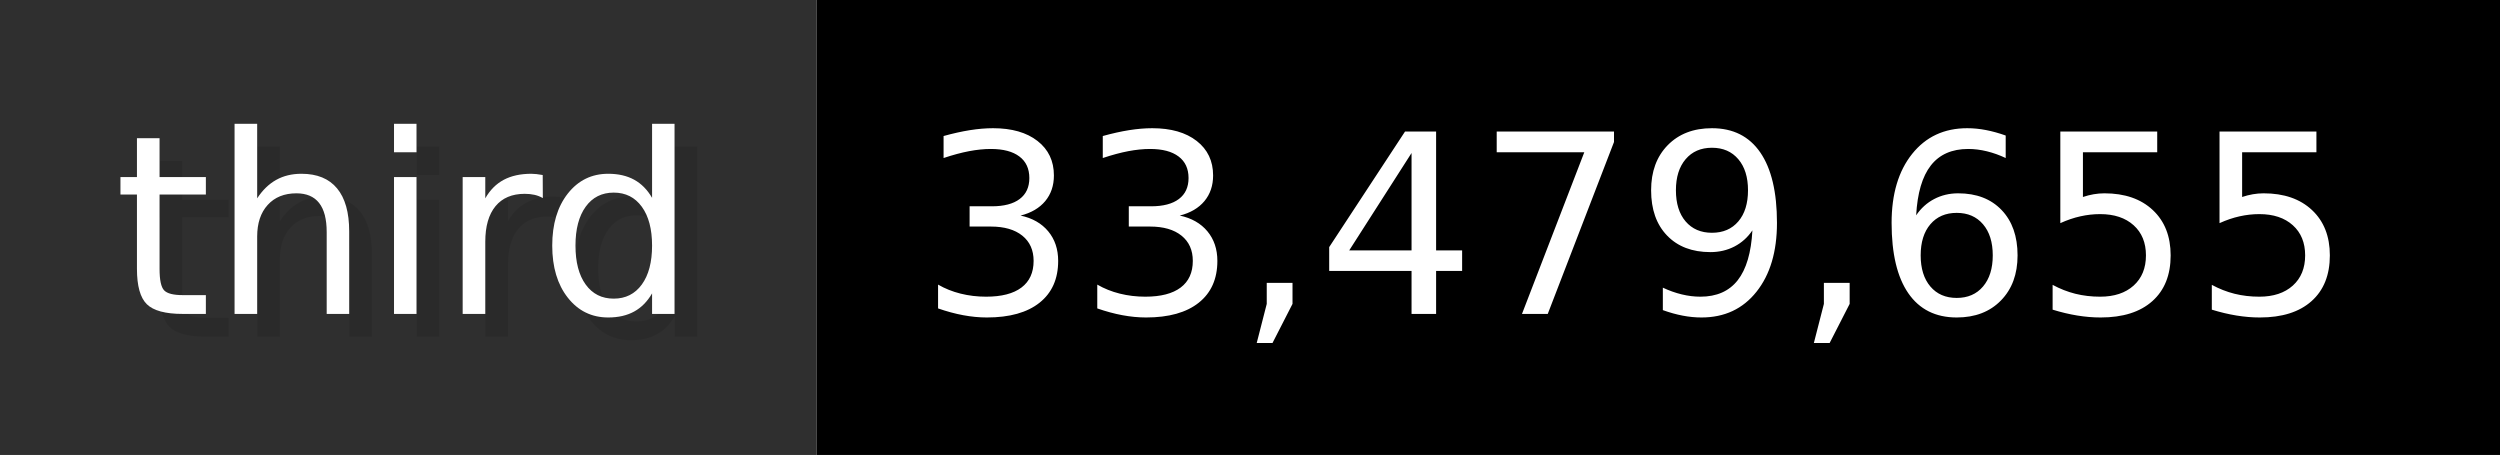
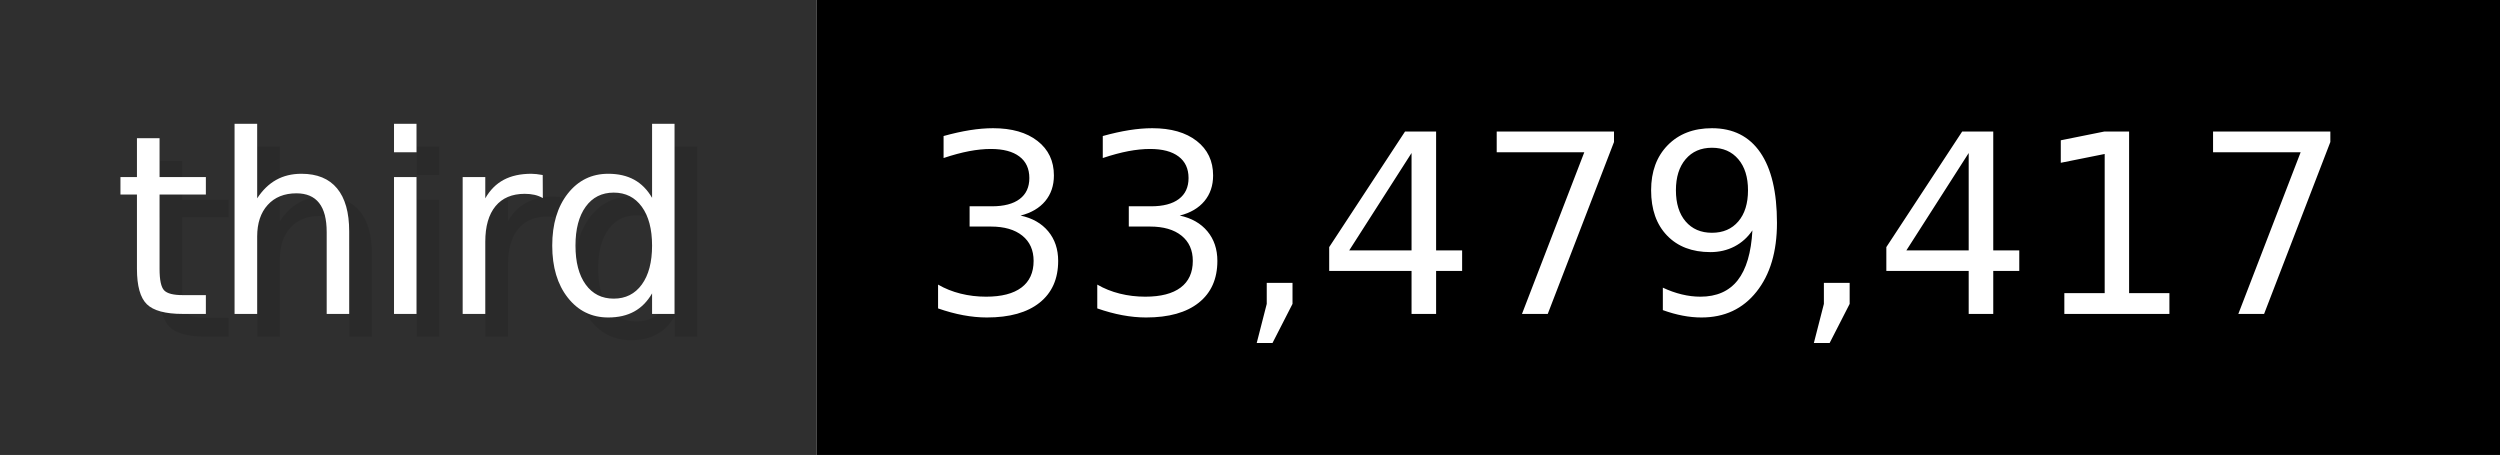
- <svg xmlns="http://www.w3.org/2000/svg" width="109.9" height="20" viewBox="0 0 1099 200" role="img" aria-label="third: 33,479,655">
+ <svg xmlns="http://www.w3.org/2000/svg" width="109.9" height="20" viewBox="0 0 1099 200" role="img" aria-label="third: 33,479,417">
  <g>
    <rect fill="#2F2F2F" width="359" height="200" />
    <rect fill="#" x="359" width="740" height="200" />
  </g>
  <g aria-hidden="true" fill="#fff" text-anchor="start" font-family="Verdana,DejaVu Sans,sans-serif" font-size="110">
    <text x="60" y="148" textLength="259" fill="#000" opacity="0.1">third</text>
    <text x="50" y="138" textLength="259">third</text>
-     <text x="414" y="148" textLength="640" fill="#000" opacity="0.1">33,479,655</text>
-     <text x="404" y="138" textLength="640">33,479,655</text>
+     <text x="414" y="148" textLength="640" fill="#000" opacity="0.1">33,479,417</text>
+     <text x="404" y="138" textLength="640">33,479,417</text>
  </g>
</svg>
